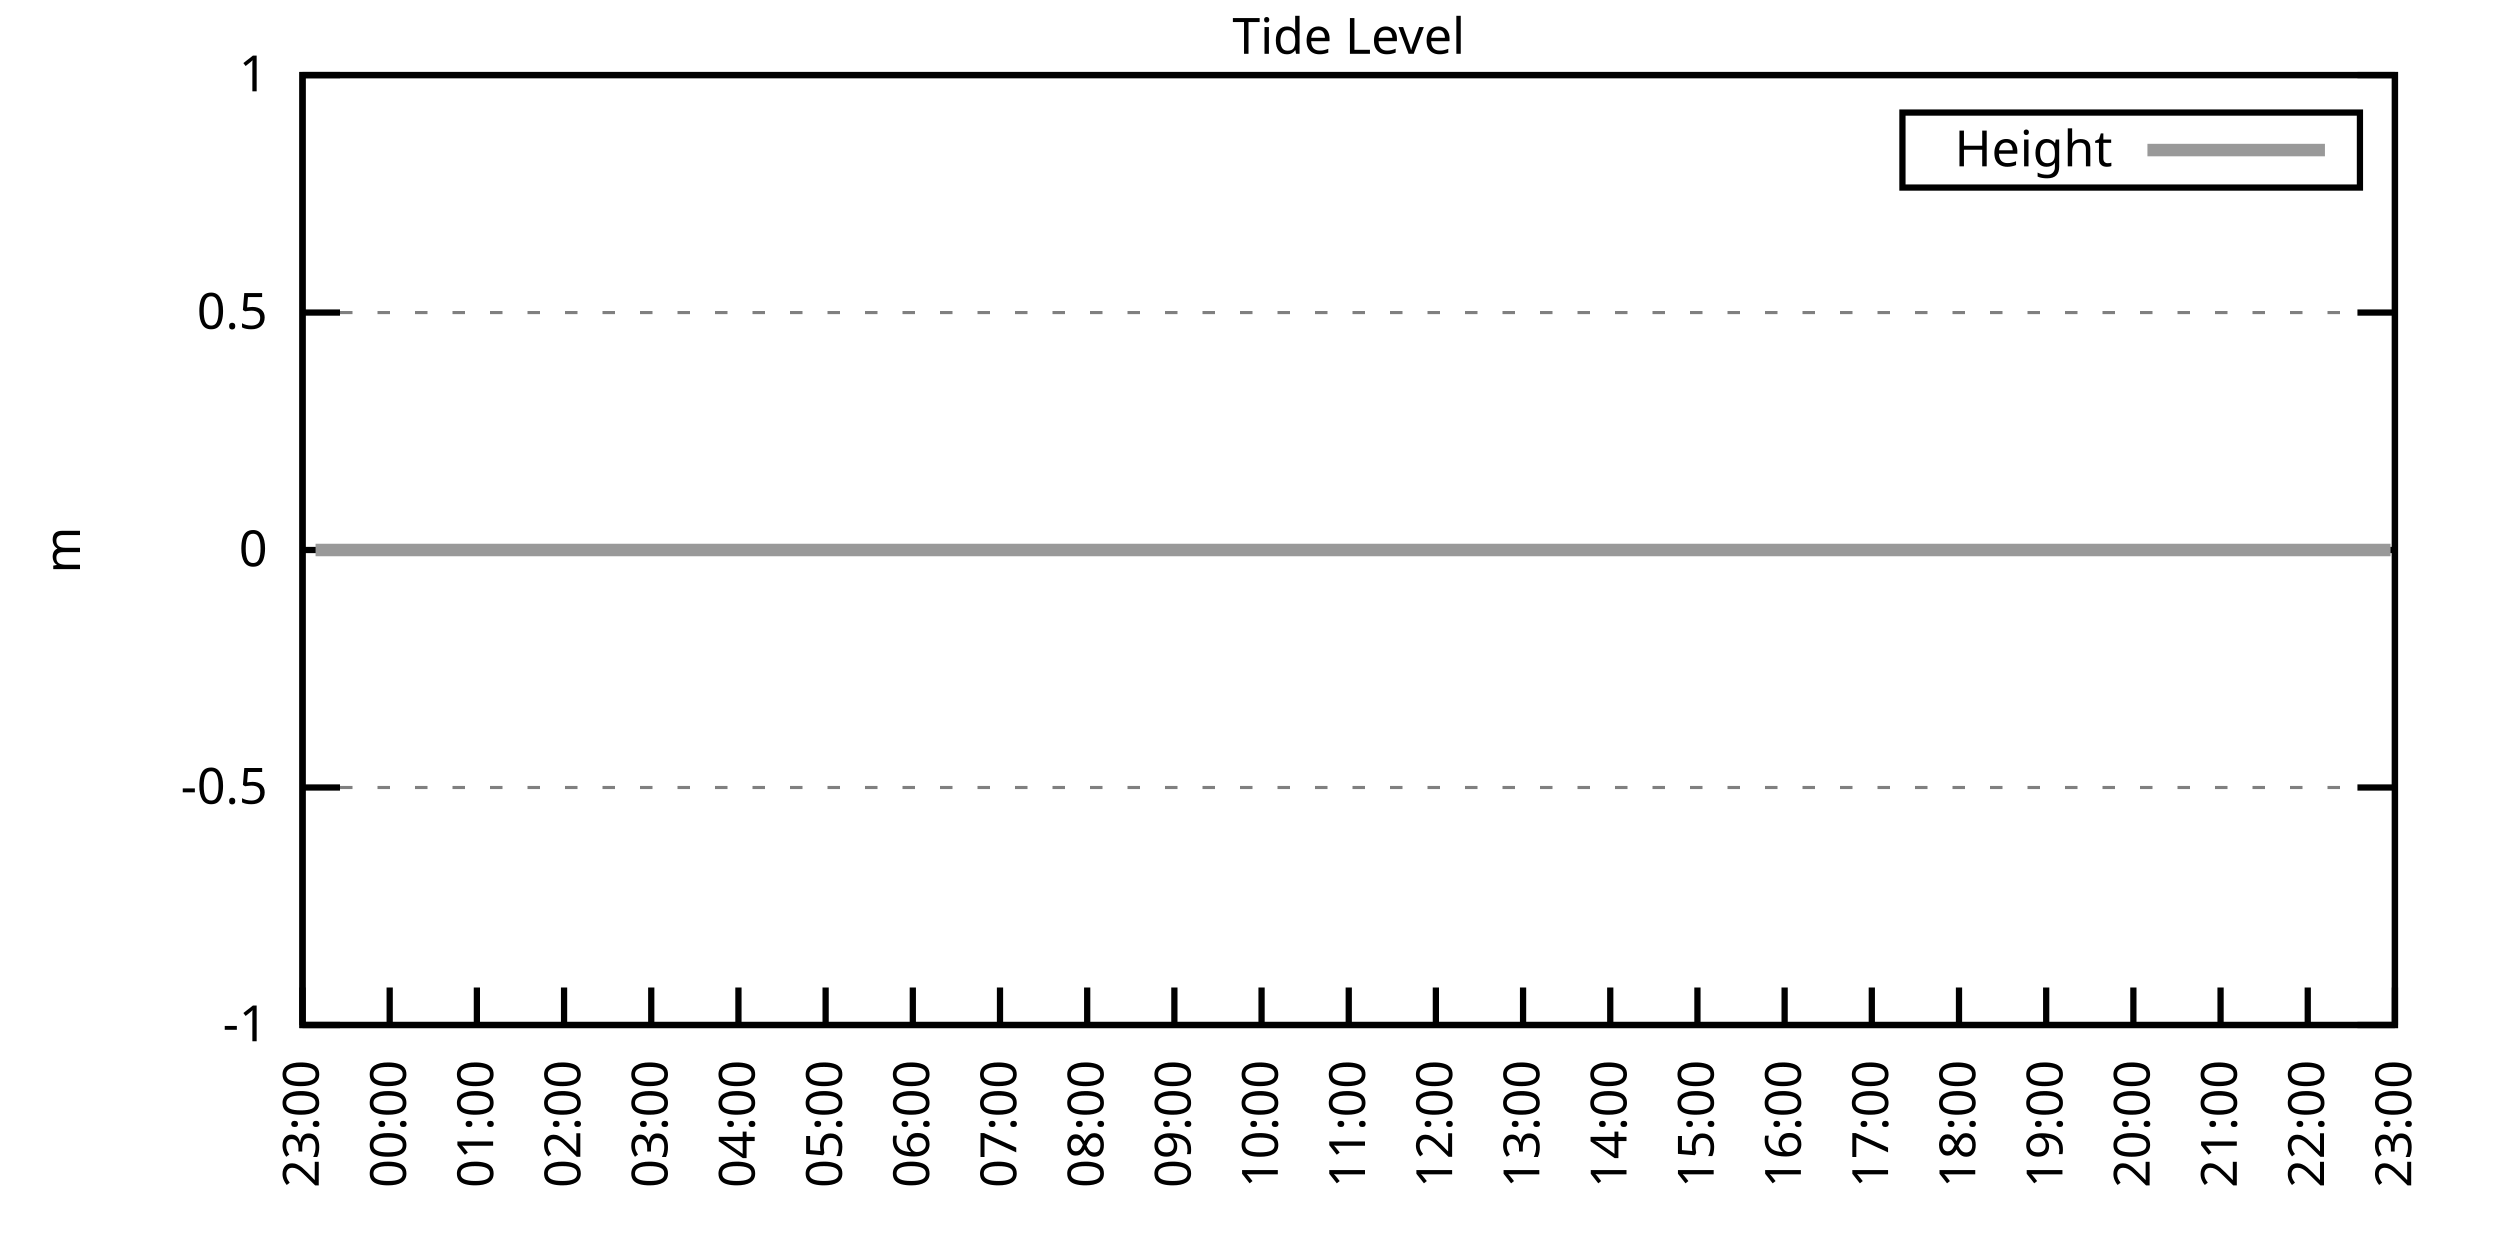
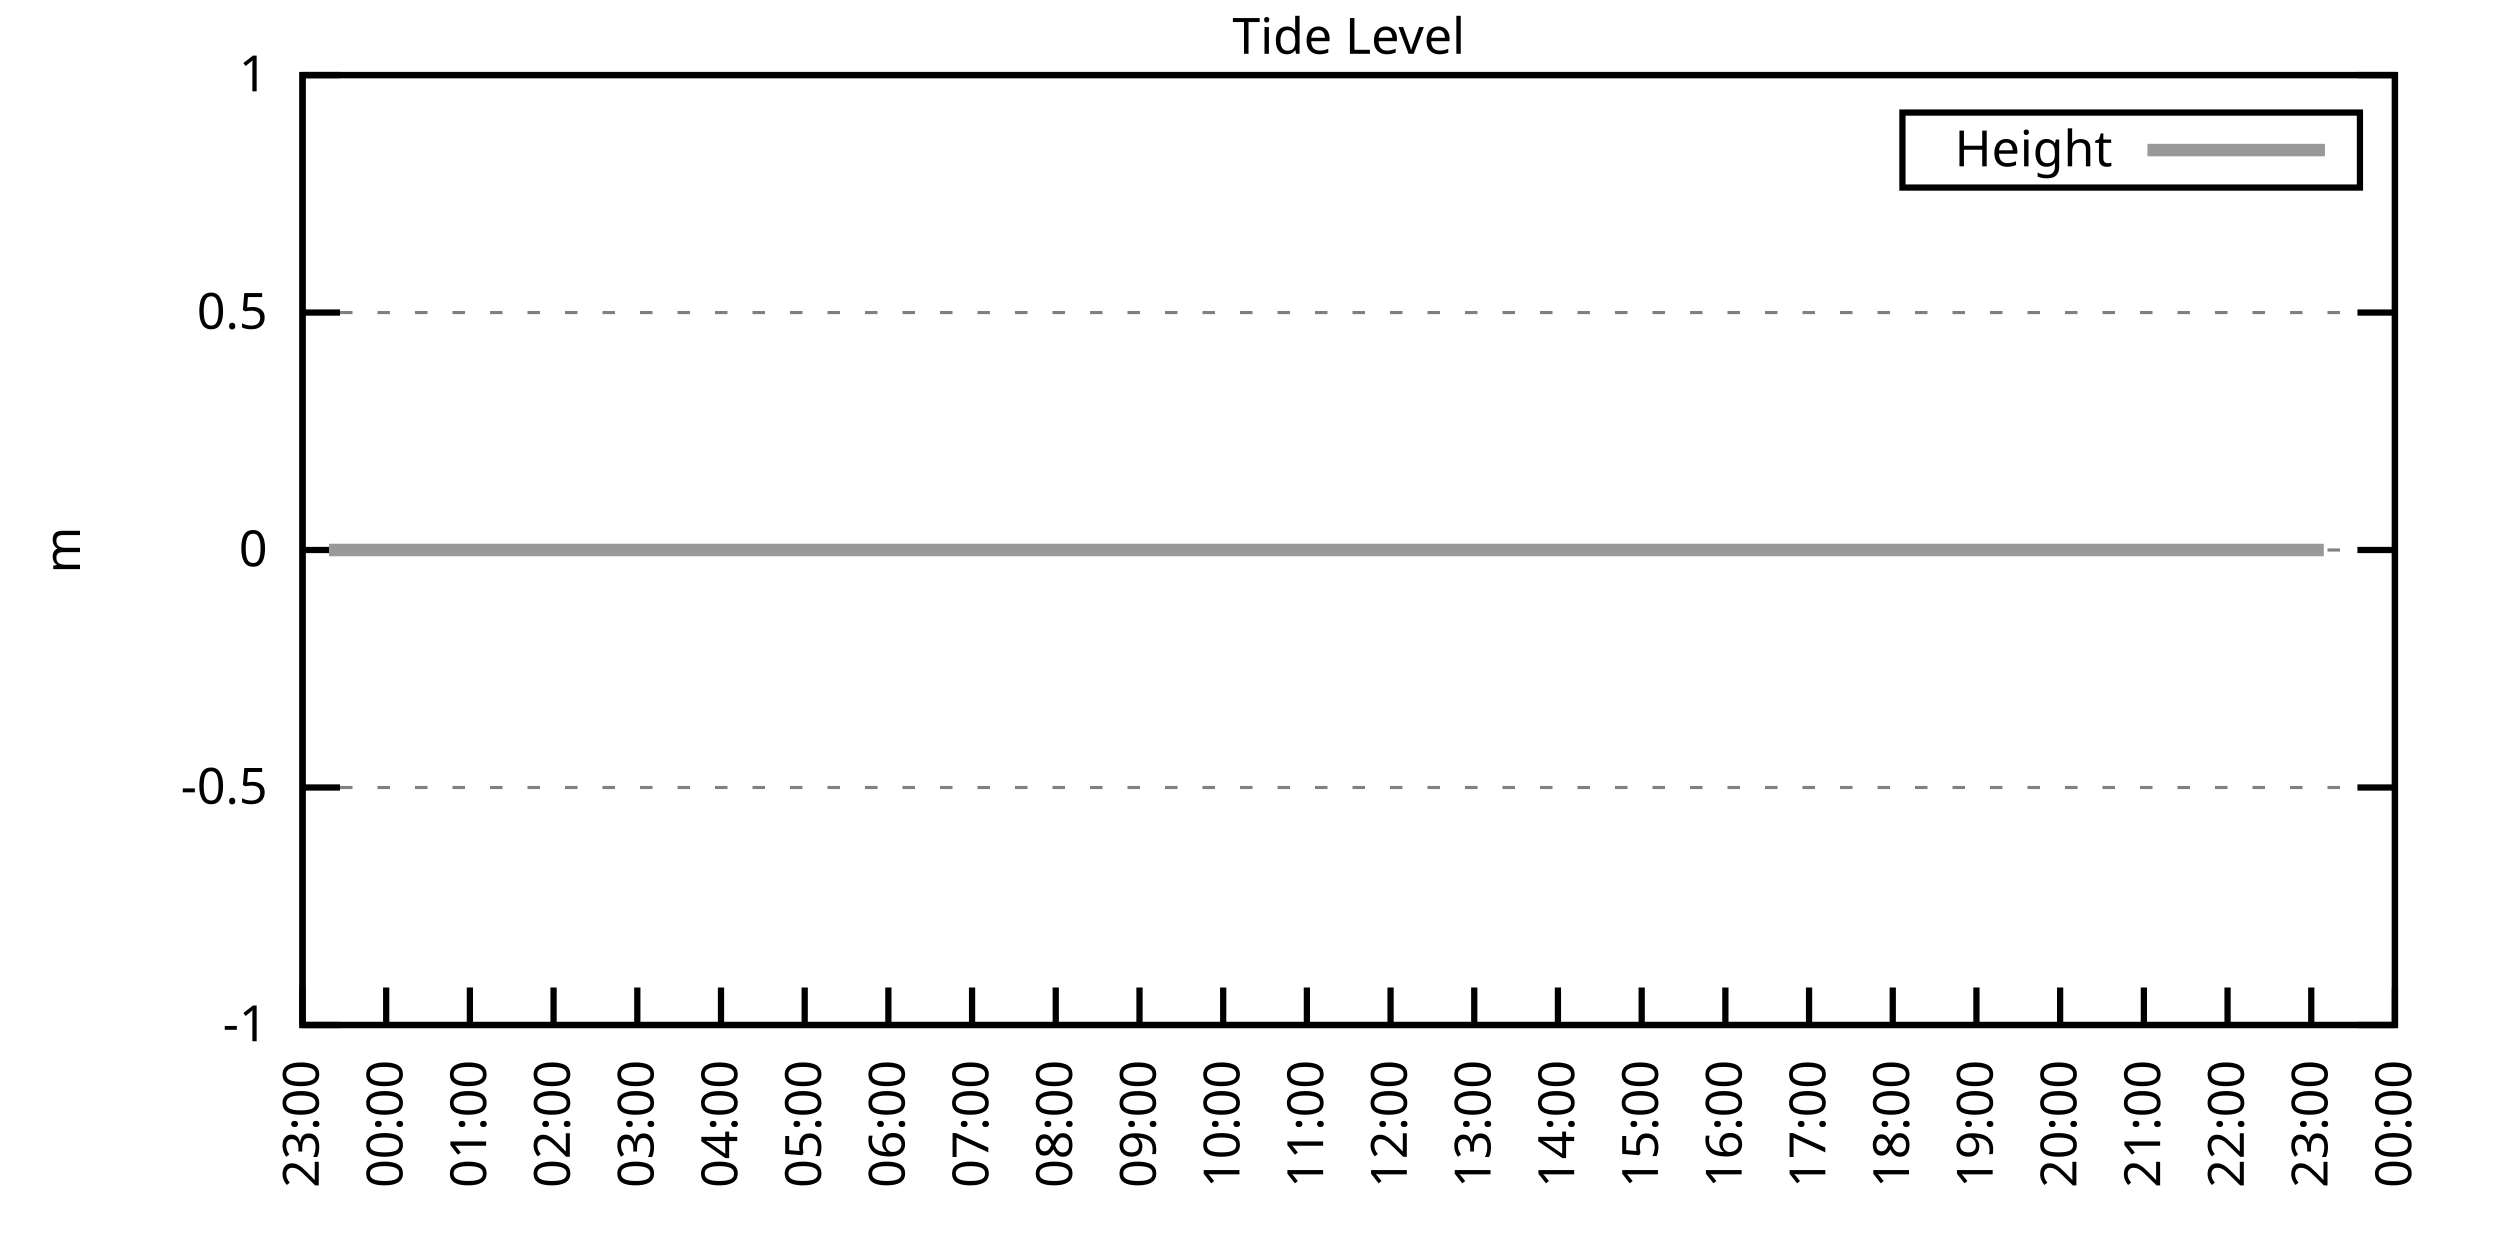
<svg xmlns="http://www.w3.org/2000/svg" xmlns:xlink="http://www.w3.org/1999/xlink" width="400" height="200" viewBox="0 0 400 200">
  <g id="gnuplot_canvas">
    <rect x="0" y="0" width="400" height="200" fill="none" />
    <defs>
      <circle id="gpDot" r="0.5" stroke-width="0.5" stroke="currentColor" />
      <path id="gpPt0" stroke-width="0.333" stroke="currentColor" d="M-1,0 h2 M0,-1 v2" />
      <path id="gpPt1" stroke-width="0.333" stroke="currentColor" d="M-1,-1 L1,1 M1,-1 L-1,1" />
      <path id="gpPt2" stroke-width="0.333" stroke="currentColor" d="M-1,0 L1,0 M0,-1 L0,1 M-1,-1 L1,1 M-1,1 L1,-1" />
      <rect id="gpPt3" stroke-width="0.333" stroke="currentColor" x="-1" y="-1" width="2" height="2" />
      <rect id="gpPt4" stroke-width="0.333" stroke="currentColor" fill="currentColor" x="-1" y="-1" width="2" height="2" />
      <circle id="gpPt5" stroke-width="0.333" stroke="currentColor" cx="0" cy="0" r="1" />
      <use xlink:href="#gpPt5" id="gpPt6" fill="currentColor" stroke="none" />
      <path id="gpPt7" stroke-width="0.333" stroke="currentColor" d="M0,-1.33 L-1.33,0.67 L1.33,0.67 z" />
      <use xlink:href="#gpPt7" id="gpPt8" fill="currentColor" stroke="none" />
      <use xlink:href="#gpPt7" id="gpPt9" stroke="currentColor" transform="rotate(180)" />
      <use xlink:href="#gpPt9" id="gpPt10" fill="currentColor" stroke="none" />
      <use xlink:href="#gpPt3" id="gpPt11" stroke="currentColor" transform="rotate(45)" />
      <use xlink:href="#gpPt11" id="gpPt12" fill="currentColor" stroke="none" />
      <path id="gpPt13" stroke-width="0.333" stroke="currentColor" d="M0,1.330 L1.265,0.411 L0.782,-1.067 L-0.782,-1.076 L-1.265,0.411 z" />
      <use xlink:href="#gpPt13" id="gpPt14" fill="currentColor" stroke="none" />
      <filter id="textbox" filterUnits="objectBoundingBox" x="0" y="0" height="1" width="1">
        <feFlood flood-color="white" flood-opacity="1" result="bgnd" />
        <feComposite in="SourceGraphic" in2="bgnd" operator="atop" />
      </filter>
      <filter id="greybox" filterUnits="objectBoundingBox" x="0" y="0" height="1" width="1">
        <feFlood flood-color="lightgrey" flood-opacity="1" result="grey" />
        <feComposite in="SourceGraphic" in2="grey" operator="atop" />
      </filter>
    </defs>
    <g fill="none" color="white" stroke="currentColor" stroke-width="1.00" stroke-linecap="butt" stroke-linejoin="miter">
</g>
    <g fill="none" color="black" stroke="currentColor" stroke-width="1.00" stroke-linecap="butt" stroke-linejoin="miter">
      <g stroke="none" shape-rendering="crispEdges">
        <polygon fill="rgb(255, 255, 255)" points="48.40,164.00 383.18,164.00 383.18,12.02 48.40,12.02 " />
      </g>
    </g>
    <g fill="none" color="black" stroke="currentColor" stroke-width="1.00" stroke-linecap="butt" stroke-linejoin="miter">
</g>
    <g fill="none" color="black" stroke="black" stroke-width="0.50" stroke-linecap="butt" stroke-linejoin="miter">
</g>
    <g fill="none" color="gray" stroke="currentColor" stroke-width="0.50" stroke-linecap="butt" stroke-linejoin="miter">
      <path stroke="gray" stroke-dasharray="2,4" class="gridline" d="M48.40,164.00 L383.19,164.00  " />
    </g>
    <g fill="none" color="gray" stroke="gray" stroke-width="1.00" stroke-linecap="butt" stroke-linejoin="miter">
</g>
    <g fill="none" color="black" stroke="currentColor" stroke-width="1.00" stroke-linecap="butt" stroke-linejoin="miter">
      <path stroke="black" d="M48.40,164.00 L54.40,164.00 M383.19,164.00 L377.19,164.00  " />
      <g transform="translate(42.80,166.60)" stroke="none" fill="black" font-family="Sans" font-size="8.00" text-anchor="end">
        <text>
          <tspan font-family="Sans">-1</tspan>
        </text>
      </g>
    </g>
    <g fill="none" color="black" stroke="currentColor" stroke-width="1.00" stroke-linecap="butt" stroke-linejoin="miter">
</g>
    <g fill="none" color="black" stroke="black" stroke-width="0.50" stroke-linecap="butt" stroke-linejoin="miter">
</g>
    <g fill="none" color="gray" stroke="currentColor" stroke-width="0.50" stroke-linecap="butt" stroke-linejoin="miter">
      <path stroke="gray" stroke-dasharray="2,4" class="gridline" d="M48.40,126.00 L383.19,126.00  " />
    </g>
    <g fill="none" color="gray" stroke="gray" stroke-width="1.00" stroke-linecap="butt" stroke-linejoin="miter">
</g>
    <g fill="none" color="black" stroke="currentColor" stroke-width="1.00" stroke-linecap="butt" stroke-linejoin="miter">
      <path stroke="black" d="M48.40,126.00 L54.40,126.00 M383.19,126.00 L377.19,126.00  " />
      <g transform="translate(42.80,128.60)" stroke="none" fill="black" font-family="Sans" font-size="8.00" text-anchor="end">
        <text>
          <tspan font-family="Sans">-0.5</tspan>
        </text>
      </g>
    </g>
    <g fill="none" color="black" stroke="currentColor" stroke-width="1.00" stroke-linecap="butt" stroke-linejoin="miter">
</g>
    <g fill="none" color="black" stroke="black" stroke-width="0.50" stroke-linecap="butt" stroke-linejoin="miter">
</g>
    <g fill="none" color="gray" stroke="currentColor" stroke-width="0.50" stroke-linecap="butt" stroke-linejoin="miter">
      <path stroke="gray" stroke-dasharray="2,4" class="gridline" d="M48.40,88.00 L383.19,88.00  " />
    </g>
    <g fill="none" color="gray" stroke="gray" stroke-width="1.00" stroke-linecap="butt" stroke-linejoin="miter">
</g>
    <g fill="none" color="black" stroke="currentColor" stroke-width="1.00" stroke-linecap="butt" stroke-linejoin="miter">
      <path stroke="black" d="M48.40,88.00 L54.40,88.00 M383.19,88.00 L377.19,88.00  " />
      <g transform="translate(42.80,90.60)" stroke="none" fill="black" font-family="Sans" font-size="8.00" text-anchor="end">
        <text>
          <tspan font-family="Sans"> 0</tspan>
        </text>
      </g>
    </g>
    <g fill="none" color="black" stroke="currentColor" stroke-width="1.00" stroke-linecap="butt" stroke-linejoin="miter">
</g>
    <g fill="none" color="black" stroke="black" stroke-width="0.50" stroke-linecap="butt" stroke-linejoin="miter">
</g>
    <g fill="none" color="gray" stroke="currentColor" stroke-width="0.50" stroke-linecap="butt" stroke-linejoin="miter">
      <path stroke="gray" stroke-dasharray="2,4" class="gridline" d="M48.40,50.01 L383.19,50.01  " />
    </g>
    <g fill="none" color="gray" stroke="gray" stroke-width="1.00" stroke-linecap="butt" stroke-linejoin="miter">
</g>
    <g fill="none" color="black" stroke="currentColor" stroke-width="1.00" stroke-linecap="butt" stroke-linejoin="miter">
      <path stroke="black" d="M48.40,50.01 L54.40,50.01 M383.19,50.01 L377.19,50.01  " />
      <g transform="translate(42.80,52.61)" stroke="none" fill="black" font-family="Sans" font-size="8.00" text-anchor="end">
        <text>
          <tspan font-family="Sans"> 0.5</tspan>
        </text>
      </g>
    </g>
    <g fill="none" color="black" stroke="currentColor" stroke-width="1.00" stroke-linecap="butt" stroke-linejoin="miter">
</g>
    <g fill="none" color="black" stroke="black" stroke-width="0.50" stroke-linecap="butt" stroke-linejoin="miter">
</g>
    <g fill="none" color="gray" stroke="currentColor" stroke-width="0.50" stroke-linecap="butt" stroke-linejoin="miter">
      <path stroke="gray" stroke-dasharray="2,4" class="gridline" d="M48.40,12.01 L383.19,12.01  " />
    </g>
    <g fill="none" color="gray" stroke="gray" stroke-width="1.00" stroke-linecap="butt" stroke-linejoin="miter">
</g>
    <g fill="none" color="black" stroke="currentColor" stroke-width="1.00" stroke-linecap="butt" stroke-linejoin="miter">
      <path stroke="black" d="M48.40,12.01 L54.40,12.01 M383.19,12.01 L377.19,12.01  " />
      <g transform="translate(42.80,14.61)" stroke="none" fill="black" font-family="Sans" font-size="8.00" text-anchor="end">
        <text>
          <tspan font-family="Sans"> 1</tspan>
        </text>
      </g>
    </g>
    <g fill="none" color="black" stroke="currentColor" stroke-width="1.00" stroke-linecap="butt" stroke-linejoin="miter">
      <path stroke="black" d="M48.40,164.00 L48.40,158.00  " />
      <g transform="translate(51.00,169.60) rotate(270.00)" stroke="none" fill="black" font-family="Sans" font-size="8.00" text-anchor="end">
        <text>
          <tspan font-family="Sans">23:00</tspan>
        </text>
      </g>
    </g>
    <g fill="none" color="black" stroke="currentColor" stroke-width="1.00" stroke-linecap="butt" stroke-linejoin="miter">
-       <path stroke="black" d="M62.35,164.00 L62.35,158.00  " />
-       <g transform="translate(64.95,169.60) rotate(270.00)" stroke="none" fill="black" font-family="Sans" font-size="8.00" text-anchor="end">
+       <path stroke="black" d="M61.79,164.00 L61.79,158.00  " />
+       <g transform="translate(64.39,169.60) rotate(270.00)" stroke="none" fill="black" font-family="Sans" font-size="8.00" text-anchor="end">
        <text>
          <tspan font-family="Sans">00:00</tspan>
        </text>
      </g>
    </g>
    <g fill="none" color="black" stroke="currentColor" stroke-width="1.00" stroke-linecap="butt" stroke-linejoin="miter">
-       <path stroke="black" d="M76.30,164.00 L76.30,158.00  " />
-       <g transform="translate(78.90,169.60) rotate(270.00)" stroke="none" fill="black" font-family="Sans" font-size="8.00" text-anchor="end">
+       <path stroke="black" d="M75.18,164.00 L75.18,158.00  " />
+       <g transform="translate(77.78,169.60) rotate(270.00)" stroke="none" fill="black" font-family="Sans" font-size="8.00" text-anchor="end">
        <text>
          <tspan font-family="Sans">01:00</tspan>
        </text>
      </g>
    </g>
    <g fill="none" color="black" stroke="currentColor" stroke-width="1.00" stroke-linecap="butt" stroke-linejoin="miter">
-       <path stroke="black" d="M90.25,164.00 L90.25,158.00  " />
-       <g transform="translate(92.85,169.60) rotate(270.00)" stroke="none" fill="black" font-family="Sans" font-size="8.00" text-anchor="end">
+       <path stroke="black" d="M88.57,164.00 L88.57,158.00  " />
+       <g transform="translate(91.17,169.60) rotate(270.00)" stroke="none" fill="black" font-family="Sans" font-size="8.00" text-anchor="end">
        <text>
          <tspan font-family="Sans">02:00</tspan>
        </text>
      </g>
    </g>
    <g fill="none" color="black" stroke="currentColor" stroke-width="1.00" stroke-linecap="butt" stroke-linejoin="miter">
-       <path stroke="black" d="M104.20,164.00 L104.20,158.00  " />
-       <g transform="translate(106.80,169.60) rotate(270.00)" stroke="none" fill="black" font-family="Sans" font-size="8.00" text-anchor="end">
+       <path stroke="black" d="M101.97,164.00 L101.97,158.00  " />
+       <g transform="translate(104.57,169.60) rotate(270.00)" stroke="none" fill="black" font-family="Sans" font-size="8.00" text-anchor="end">
        <text>
          <tspan font-family="Sans">03:00</tspan>
        </text>
      </g>
    </g>
    <g fill="none" color="black" stroke="currentColor" stroke-width="1.00" stroke-linecap="butt" stroke-linejoin="miter">
-       <path stroke="black" d="M118.15,164.00 L118.15,158.00  " />
-       <g transform="translate(120.75,169.60) rotate(270.00)" stroke="none" fill="black" font-family="Sans" font-size="8.00" text-anchor="end">
+       <path stroke="black" d="M115.36,164.00 L115.36,158.00  " />
+       <g transform="translate(117.96,169.60) rotate(270.00)" stroke="none" fill="black" font-family="Sans" font-size="8.00" text-anchor="end">
        <text>
          <tspan font-family="Sans">04:00</tspan>
        </text>
      </g>
    </g>
    <g fill="none" color="black" stroke="currentColor" stroke-width="1.00" stroke-linecap="butt" stroke-linejoin="miter">
-       <path stroke="black" d="M132.10,164.00 L132.10,158.00  " />
-       <g transform="translate(134.70,169.60) rotate(270.00)" stroke="none" fill="black" font-family="Sans" font-size="8.00" text-anchor="end">
+       <path stroke="black" d="M128.75,164.00 L128.75,158.00  " />
+       <g transform="translate(131.35,169.60) rotate(270.00)" stroke="none" fill="black" font-family="Sans" font-size="8.00" text-anchor="end">
        <text>
          <tspan font-family="Sans">05:00</tspan>
        </text>
      </g>
    </g>
    <g fill="none" color="black" stroke="currentColor" stroke-width="1.00" stroke-linecap="butt" stroke-linejoin="miter">
-       <path stroke="black" d="M146.05,164.00 L146.05,158.00  " />
-       <g transform="translate(148.65,169.60) rotate(270.00)" stroke="none" fill="black" font-family="Sans" font-size="8.00" text-anchor="end">
+       <path stroke="black" d="M142.14,164.00 L142.14,158.00  " />
+       <g transform="translate(144.74,169.60) rotate(270.00)" stroke="none" fill="black" font-family="Sans" font-size="8.00" text-anchor="end">
        <text>
          <tspan font-family="Sans">06:00</tspan>
        </text>
      </g>
    </g>
    <g fill="none" color="black" stroke="currentColor" stroke-width="1.00" stroke-linecap="butt" stroke-linejoin="miter">
-       <path stroke="black" d="M160.00,164.00 L160.00,158.00  " />
-       <g transform="translate(162.60,169.60) rotate(270.00)" stroke="none" fill="black" font-family="Sans" font-size="8.00" text-anchor="end">
+       <path stroke="black" d="M155.53,164.00 L155.53,158.00  " />
+       <g transform="translate(158.13,169.60) rotate(270.00)" stroke="none" fill="black" font-family="Sans" font-size="8.00" text-anchor="end">
        <text>
          <tspan font-family="Sans">07:00</tspan>
        </text>
      </g>
    </g>
    <g fill="none" color="black" stroke="currentColor" stroke-width="1.00" stroke-linecap="butt" stroke-linejoin="miter">
-       <path stroke="black" d="M173.95,164.00 L173.95,158.00  " />
-       <g transform="translate(176.55,169.60) rotate(270.00)" stroke="none" fill="black" font-family="Sans" font-size="8.00" text-anchor="end">
+       <path stroke="black" d="M168.92,164.00 L168.92,158.00  " />
+       <g transform="translate(171.52,169.60) rotate(270.00)" stroke="none" fill="black" font-family="Sans" font-size="8.00" text-anchor="end">
        <text>
          <tspan font-family="Sans">08:00</tspan>
        </text>
      </g>
    </g>
    <g fill="none" color="black" stroke="currentColor" stroke-width="1.00" stroke-linecap="butt" stroke-linejoin="miter">
-       <path stroke="black" d="M187.90,164.00 L187.90,158.00  " />
-       <g transform="translate(190.50,169.60) rotate(270.00)" stroke="none" fill="black" font-family="Sans" font-size="8.00" text-anchor="end">
+       <path stroke="black" d="M182.32,164.00 L182.32,158.00  " />
+       <g transform="translate(184.92,169.60) rotate(270.00)" stroke="none" fill="black" font-family="Sans" font-size="8.00" text-anchor="end">
        <text>
          <tspan font-family="Sans">09:00</tspan>
        </text>
      </g>
    </g>
    <g fill="none" color="black" stroke="currentColor" stroke-width="1.00" stroke-linecap="butt" stroke-linejoin="miter">
-       <path stroke="black" d="M201.85,164.00 L201.85,158.00  " />
-       <g transform="translate(204.45,169.60) rotate(270.00)" stroke="none" fill="black" font-family="Sans" font-size="8.00" text-anchor="end">
+       <path stroke="black" d="M195.71,164.00 L195.71,158.00  " />
+       <g transform="translate(198.31,169.60) rotate(270.00)" stroke="none" fill="black" font-family="Sans" font-size="8.00" text-anchor="end">
        <text>
          <tspan font-family="Sans">10:00</tspan>
        </text>
      </g>
    </g>
    <g fill="none" color="black" stroke="currentColor" stroke-width="1.00" stroke-linecap="butt" stroke-linejoin="miter">
-       <path stroke="black" d="M215.80,164.00 L215.80,158.00  " />
-       <g transform="translate(218.40,169.60) rotate(270.00)" stroke="none" fill="black" font-family="Sans" font-size="8.00" text-anchor="end">
+       <path stroke="black" d="M209.10,164.00 L209.10,158.00  " />
+       <g transform="translate(211.70,169.60) rotate(270.00)" stroke="none" fill="black" font-family="Sans" font-size="8.00" text-anchor="end">
        <text>
          <tspan font-family="Sans">11:00</tspan>
        </text>
      </g>
    </g>
    <g fill="none" color="black" stroke="currentColor" stroke-width="1.00" stroke-linecap="butt" stroke-linejoin="miter">
-       <path stroke="black" d="M229.74,164.00 L229.74,158.00  " />
-       <g transform="translate(232.34,169.60) rotate(270.00)" stroke="none" fill="black" font-family="Sans" font-size="8.00" text-anchor="end">
+       <path stroke="black" d="M222.49,164.00 L222.49,158.00  " />
+       <g transform="translate(225.09,169.60) rotate(270.00)" stroke="none" fill="black" font-family="Sans" font-size="8.00" text-anchor="end">
        <text>
          <tspan font-family="Sans">12:00</tspan>
        </text>
      </g>
    </g>
    <g fill="none" color="black" stroke="currentColor" stroke-width="1.00" stroke-linecap="butt" stroke-linejoin="miter">
-       <path stroke="black" d="M243.69,164.00 L243.69,158.00  " />
-       <g transform="translate(246.29,169.60) rotate(270.00)" stroke="none" fill="black" font-family="Sans" font-size="8.00" text-anchor="end">
+       <path stroke="black" d="M235.88,164.00 L235.88,158.00  " />
+       <g transform="translate(238.48,169.60) rotate(270.00)" stroke="none" fill="black" font-family="Sans" font-size="8.00" text-anchor="end">
        <text>
          <tspan font-family="Sans">13:00</tspan>
        </text>
      </g>
    </g>
    <g fill="none" color="black" stroke="currentColor" stroke-width="1.00" stroke-linecap="butt" stroke-linejoin="miter">
-       <path stroke="black" d="M257.64,164.00 L257.64,158.00  " />
-       <g transform="translate(260.24,169.60) rotate(270.00)" stroke="none" fill="black" font-family="Sans" font-size="8.00" text-anchor="end">
+       <path stroke="black" d="M249.27,164.00 L249.27,158.00  " />
+       <g transform="translate(251.87,169.60) rotate(270.00)" stroke="none" fill="black" font-family="Sans" font-size="8.00" text-anchor="end">
        <text>
          <tspan font-family="Sans">14:00</tspan>
        </text>
      </g>
    </g>
    <g fill="none" color="black" stroke="currentColor" stroke-width="1.00" stroke-linecap="butt" stroke-linejoin="miter">
-       <path stroke="black" d="M271.59,164.00 L271.59,158.00  " />
-       <g transform="translate(274.19,169.60) rotate(270.00)" stroke="none" fill="black" font-family="Sans" font-size="8.00" text-anchor="end">
+       <path stroke="black" d="M262.67,164.00 L262.67,158.00  " />
+       <g transform="translate(265.27,169.60) rotate(270.00)" stroke="none" fill="black" font-family="Sans" font-size="8.00" text-anchor="end">
        <text>
          <tspan font-family="Sans">15:00</tspan>
        </text>
      </g>
    </g>
    <g fill="none" color="black" stroke="currentColor" stroke-width="1.00" stroke-linecap="butt" stroke-linejoin="miter">
-       <path stroke="black" d="M285.54,164.00 L285.54,158.00  " />
-       <g transform="translate(288.14,169.60) rotate(270.00)" stroke="none" fill="black" font-family="Sans" font-size="8.00" text-anchor="end">
+       <path stroke="black" d="M276.06,164.00 L276.06,158.00  " />
+       <g transform="translate(278.66,169.60) rotate(270.00)" stroke="none" fill="black" font-family="Sans" font-size="8.00" text-anchor="end">
        <text>
          <tspan font-family="Sans">16:00</tspan>
        </text>
      </g>
    </g>
    <g fill="none" color="black" stroke="currentColor" stroke-width="1.00" stroke-linecap="butt" stroke-linejoin="miter">
-       <path stroke="black" d="M299.49,164.00 L299.49,158.00  " />
-       <g transform="translate(302.09,169.60) rotate(270.00)" stroke="none" fill="black" font-family="Sans" font-size="8.00" text-anchor="end">
+       <path stroke="black" d="M289.45,164.00 L289.45,158.00  " />
+       <g transform="translate(292.05,169.60) rotate(270.00)" stroke="none" fill="black" font-family="Sans" font-size="8.00" text-anchor="end">
        <text>
          <tspan font-family="Sans">17:00</tspan>
        </text>
      </g>
    </g>
    <g fill="none" color="black" stroke="currentColor" stroke-width="1.00" stroke-linecap="butt" stroke-linejoin="miter">
-       <path stroke="black" d="M313.44,164.00 L313.44,158.00  " />
-       <g transform="translate(316.04,169.60) rotate(270.00)" stroke="none" fill="black" font-family="Sans" font-size="8.00" text-anchor="end">
+       <path stroke="black" d="M302.84,164.00 L302.84,158.00  " />
+       <g transform="translate(305.44,169.60) rotate(270.00)" stroke="none" fill="black" font-family="Sans" font-size="8.00" text-anchor="end">
        <text>
          <tspan font-family="Sans">18:00</tspan>
        </text>
      </g>
    </g>
    <g fill="none" color="black" stroke="currentColor" stroke-width="1.00" stroke-linecap="butt" stroke-linejoin="miter">
-       <path stroke="black" d="M327.39,164.00 L327.39,158.00  " />
-       <g transform="translate(329.99,169.60) rotate(270.00)" stroke="none" fill="black" font-family="Sans" font-size="8.00" text-anchor="end">
+       <path stroke="black" d="M316.23,164.00 L316.23,158.00  " />
+       <g transform="translate(318.83,169.60) rotate(270.00)" stroke="none" fill="black" font-family="Sans" font-size="8.00" text-anchor="end">
        <text>
          <tspan font-family="Sans">19:00</tspan>
        </text>
      </g>
    </g>
    <g fill="none" color="black" stroke="currentColor" stroke-width="1.00" stroke-linecap="butt" stroke-linejoin="miter">
-       <path stroke="black" d="M341.34,164.00 L341.34,158.00  " />
-       <g transform="translate(343.94,169.60) rotate(270.00)" stroke="none" fill="black" font-family="Sans" font-size="8.00" text-anchor="end">
+       <path stroke="black" d="M329.62,164.00 L329.62,158.00  " />
+       <g transform="translate(332.22,169.60) rotate(270.00)" stroke="none" fill="black" font-family="Sans" font-size="8.00" text-anchor="end">
        <text>
          <tspan font-family="Sans">20:00</tspan>
        </text>
      </g>
    </g>
    <g fill="none" color="black" stroke="currentColor" stroke-width="1.00" stroke-linecap="butt" stroke-linejoin="miter">
-       <path stroke="black" d="M355.29,164.00 L355.29,158.00  " />
-       <g transform="translate(357.89,169.60) rotate(270.00)" stroke="none" fill="black" font-family="Sans" font-size="8.00" text-anchor="end">
+       <path stroke="black" d="M343.02,164.00 L343.02,158.00  " />
+       <g transform="translate(345.62,169.60) rotate(270.00)" stroke="none" fill="black" font-family="Sans" font-size="8.00" text-anchor="end">
        <text>
          <tspan font-family="Sans">21:00</tspan>
        </text>
      </g>
    </g>
    <g fill="none" color="black" stroke="currentColor" stroke-width="1.00" stroke-linecap="butt" stroke-linejoin="miter">
-       <path stroke="black" d="M369.24,164.00 L369.24,158.00  " />
-       <g transform="translate(371.84,169.60) rotate(270.00)" stroke="none" fill="black" font-family="Sans" font-size="8.00" text-anchor="end">
+       <path stroke="black" d="M356.41,164.00 L356.41,158.00  " />
+       <g transform="translate(359.01,169.60) rotate(270.00)" stroke="none" fill="black" font-family="Sans" font-size="8.00" text-anchor="end">
        <text>
          <tspan font-family="Sans">22:00</tspan>
+         </text>
+       </g>
+     </g>
+     <g fill="none" color="black" stroke="currentColor" stroke-width="1.00" stroke-linecap="butt" stroke-linejoin="miter">
+       <path stroke="black" d="M369.80,164.00 L369.80,158.00  " />
+       <g transform="translate(372.40,169.60) rotate(270.00)" stroke="none" fill="black" font-family="Sans" font-size="8.00" text-anchor="end">
+         <text>
+           <tspan font-family="Sans">23:00</tspan>
        </text>
      </g>
    </g>
    <g fill="none" color="black" stroke="currentColor" stroke-width="1.00" stroke-linecap="butt" stroke-linejoin="miter">
      <path stroke="black" d="M383.19,164.00 L383.19,158.00  " />
      <g transform="translate(385.79,169.60) rotate(270.00)" stroke="none" fill="black" font-family="Sans" font-size="8.00" text-anchor="end">
        <text>
-           <tspan font-family="Sans">23:00</tspan>
+           <tspan font-family="Sans">00:00</tspan>
        </text>
      </g>
    </g>
    <g fill="none" color="black" stroke="currentColor" stroke-width="1.00" stroke-linecap="butt" stroke-linejoin="miter">
</g>
    <g fill="none" color="black" stroke="currentColor" stroke-width="1.00" stroke-linecap="butt" stroke-linejoin="miter">
      <path stroke="black" d="M48.40,12.01 L48.40,164.00 L383.19,164.00 L383.19,12.01 L48.40,12.01 Z  " />
    </g>
    <g fill="none" color="black" stroke="currentColor" stroke-width="1.00" stroke-linecap="butt" stroke-linejoin="miter">
</g>
    <g fill="none" color="black" stroke="currentColor" stroke-width="1.00" stroke-linecap="butt" stroke-linejoin="miter">
      <path stroke="black" d="M304.39,30.01 L304.39,18.01 L377.59,18.01 L377.59,30.01 L304.39,30.01 Z  " />
    </g>
    <g id="Tide_level_plot_1">
      <g fill="none" color="white" stroke="black" stroke-width="2.00" stroke-linecap="butt" stroke-linejoin="miter">
</g>
      <g fill="none" color="black" stroke="currentColor" stroke-width="2.00" stroke-linecap="butt" stroke-linejoin="miter">
        <g transform="translate(337.99,26.61)" stroke="none" fill="black" font-family="Sans" font-size="8.00" text-anchor="end">
          <text>
            <tspan font-family="Sans">Height</tspan>
          </text>
        </g>
      </g>
      <g fill="none" color="black" stroke="currentColor" stroke-width="2.00" stroke-linecap="butt" stroke-linejoin="miter">
-         <path stroke="rgb(153, 153, 153)" d="M343.59,24.01 L371.99,24.01 M50.49,88.00 L52.82,88.00 L55.14,88.00 L57.47,88.00 L59.33,88.00 L61.88,88.00   L64.21,88.00 L66.77,88.00 L68.63,88.00 L71.42,88.00 L73.74,88.00 L76.07,88.00 L77.93,88.00 L80.48,88.00   L82.81,88.00 L85.37,88.00 L87.23,88.00 L89.55,88.00 L92.11,88.00 L94.43,88.00 L96.99,88.00 L99.08,88.00   L101.41,88.00 L103.50,88.00 L105.83,88.00 L108.62,88.00 L110.71,88.00 L113.03,88.00 L115.13,88.00 L117.92,88.00   L119.78,88.00 L122.33,88.00 L124.66,88.00 L126.98,88.00 L129.54,88.00 L131.40,88.00 L134.19,88.00 L136.28,88.00   L138.84,88.00 L140.93,88.00 L143.49,88.00 L145.58,88.00 L147.91,88.00 L150.46,88.00 L152.56,88.00 L155.11,88.00   L157.21,88.00 L159.53,88.00 L161.62,88.00 L164.18,88.00 L166.51,88.00 L169.06,88.00 L171.39,88.00 L173.48,88.00   L175.81,88.00 L178.13,88.00 L180.46,88.00 L182.78,88.00 L185.34,88.00 L187.43,88.00 L189.99,88.00 L192.31,88.00   L194.41,88.00 L196.73,88.00 L199.29,88.00 L201.38,88.00 L203.94,88.00 L206.03,88.00 L208.36,88.00 L210.91,88.00   L213.01,88.00 L215.56,88.00 L217.65,88.00 L219.75,88.00 L222.54,88.00 L224.63,88.00 L227.19,88.00 L229.28,88.00   L231.84,88.00 L233.93,88.00 L236.25,88.00 L238.81,88.00 L240.90,88.00 L243.00,88.00 L245.55,88.00 L248.11,88.00   L250.20,88.00 L252.53,88.00 L254.85,88.00 L257.41,88.00 L259.50,88.00 L261.60,88.00 L264.15,88.00 L266.48,88.00   L268.80,88.00 L271.13,88.00 L273.45,88.00 L275.55,88.00 L278.34,88.00 L280.66,88.00 L282.75,88.00 L284.85,88.00   L287.64,88.00 L289.73,88.00 L292.05,88.00 L294.61,88.00 L296.47,88.00 L299.26,88.00 L301.35,88.00 L303.91,88.00   L306.00,88.00 L308.56,88.00 L310.42,88.00 L313.21,88.00 L315.30,88.00 L317.86,88.00 L319.95,88.00 L322.28,88.00   L324.83,88.00 L326.93,88.00 L329.02,88.00 L331.58,88.00 L334.13,88.00 L336.23,88.00 L338.32,88.00 L341.11,88.00   L343.20,88.00 L345.53,88.00 L348.08,88.00 L350.18,88.00 L352.73,88.00 L354.83,88.00 L356.92,88.00 L359.71,88.00   L362.03,88.00 L364.13,88.00 L366.45,88.00 L369.01,88.00 L371.10,88.00 L373.66,88.00 L375.75,88.00 L378.31,88.00   L380.63,88.00 L382.49,88.00  " />
+         <path stroke="rgb(153, 153, 153)" d="M343.59,24.01 L371.99,24.01 M52.64,88.00 L54.87,88.00 L57.10,88.00 L58.89,88.00 L61.35,88.00 L63.58,88.00   L66.03,88.00 L67.82,88.00 L70.50,88.00 L72.73,88.00 L74.96,88.00 L76.75,88.00 L79.20,88.00 L81.43,88.00   L83.89,88.00 L85.67,88.00 L87.91,88.00 L90.36,88.00 L92.59,88.00 L95.05,88.00 L97.06,88.00 L99.29,88.00   L101.30,88.00 L103.53,88.00 L106.21,88.00 L108.22,88.00 L110.45,88.00 L112.46,88.00 L115.13,88.00 L116.92,88.00   L119.38,88.00 L121.61,88.00 L123.84,88.00 L126.29,88.00 L128.08,88.00 L130.76,88.00 L132.77,88.00 L135.22,88.00   L137.23,88.00 L139.69,88.00 L141.69,88.00 L143.93,88.00 L146.38,88.00 L148.39,88.00 L150.85,88.00 L152.85,88.00   L155.09,88.00 L157.10,88.00 L159.55,88.00 L161.78,88.00 L164.24,88.00 L166.47,88.00 L168.48,88.00 L170.71,88.00   L172.94,88.00 L175.17,88.00 L177.41,88.00 L179.86,88.00 L181.87,88.00 L184.32,88.00 L186.56,88.00 L188.57,88.00   L190.80,88.00 L193.25,88.00 L195.26,88.00 L197.72,88.00 L199.73,88.00 L201.96,88.00 L204.41,88.00 L206.42,88.00   L208.88,88.00 L210.88,88.00 L212.89,88.00 L215.57,88.00 L217.58,88.00 L220.04,88.00 L222.04,88.00 L224.50,88.00   L226.51,88.00 L228.74,88.00 L231.20,88.00 L233.20,88.00 L235.21,88.00 L237.67,88.00 L240.12,88.00 L242.13,88.00   L244.36,88.00 L246.60,88.00 L249.05,88.00 L251.06,88.00 L253.07,88.00 L255.52,88.00 L257.76,88.00 L259.99,88.00   L262.22,88.00 L264.45,88.00 L266.46,88.00 L269.14,88.00 L271.37,88.00 L273.38,88.00 L275.39,88.00 L278.07,88.00   L280.07,88.00 L282.31,88.00 L284.76,88.00 L286.55,88.00 L289.23,88.00 L291.23,88.00 L293.69,88.00 L295.70,88.00   L298.15,88.00 L299.94,88.00 L302.62,88.00 L304.63,88.00 L307.08,88.00 L309.09,88.00 L311.32,88.00 L313.78,88.00   L315.79,88.00 L317.79,88.00 L320.25,88.00 L322.70,88.00 L324.71,88.00 L326.72,88.00 L329.40,88.00 L331.41,88.00   L333.64,88.00 L336.10,88.00 L338.10,88.00 L340.56,88.00 L342.57,88.00 L344.58,88.00 L347.26,88.00 L349.49,88.00   L351.50,88.00 L353.73,88.00 L356.18,88.00 L358.19,88.00 L360.65,88.00 L362.66,88.00 L365.11,88.00 L367.34,88.00   L369.13,88.00 L371.81,88.00  " />
      </g>
    </g>
    <g fill="none" color="black" stroke="currentColor" stroke-width="2.00" stroke-linecap="butt" stroke-linejoin="miter">
</g>
    <g fill="none" color="black" stroke="black" stroke-width="1.00" stroke-linecap="butt" stroke-linejoin="miter">
</g>
    <g fill="none" color="black" stroke="currentColor" stroke-width="1.00" stroke-linecap="butt" stroke-linejoin="miter">
      <path stroke="black" d="M48.40,12.01 L48.40,164.00 L383.19,164.00 L383.19,12.01 L48.40,12.01 Z  " />
      <g transform="translate(12.80,88.01) rotate(270.00)" stroke="none" fill="black" font-family="Sans" font-size="8.00" text-anchor="middle">
        <text>
          <tspan font-family="Sans">m</tspan>
        </text>
      </g>
    </g>
    <g fill="none" color="black" stroke="currentColor" stroke-width="1.00" stroke-linecap="butt" stroke-linejoin="miter">
</g>
    <g fill="none" color="black" stroke="currentColor" stroke-width="1.00" stroke-linecap="butt" stroke-linejoin="miter">
      <g transform="translate(215.79,8.61)" stroke="none" fill="black" font-family="Sans" font-size="8.00" text-anchor="middle">
        <text>
          <tspan font-family="Sans">Tide Level</tspan>
        </text>
      </g>
    </g>
    <g fill="none" color="black" stroke="currentColor" stroke-width="1.00" stroke-linecap="butt" stroke-linejoin="miter">
</g>
  </g>
</svg>
